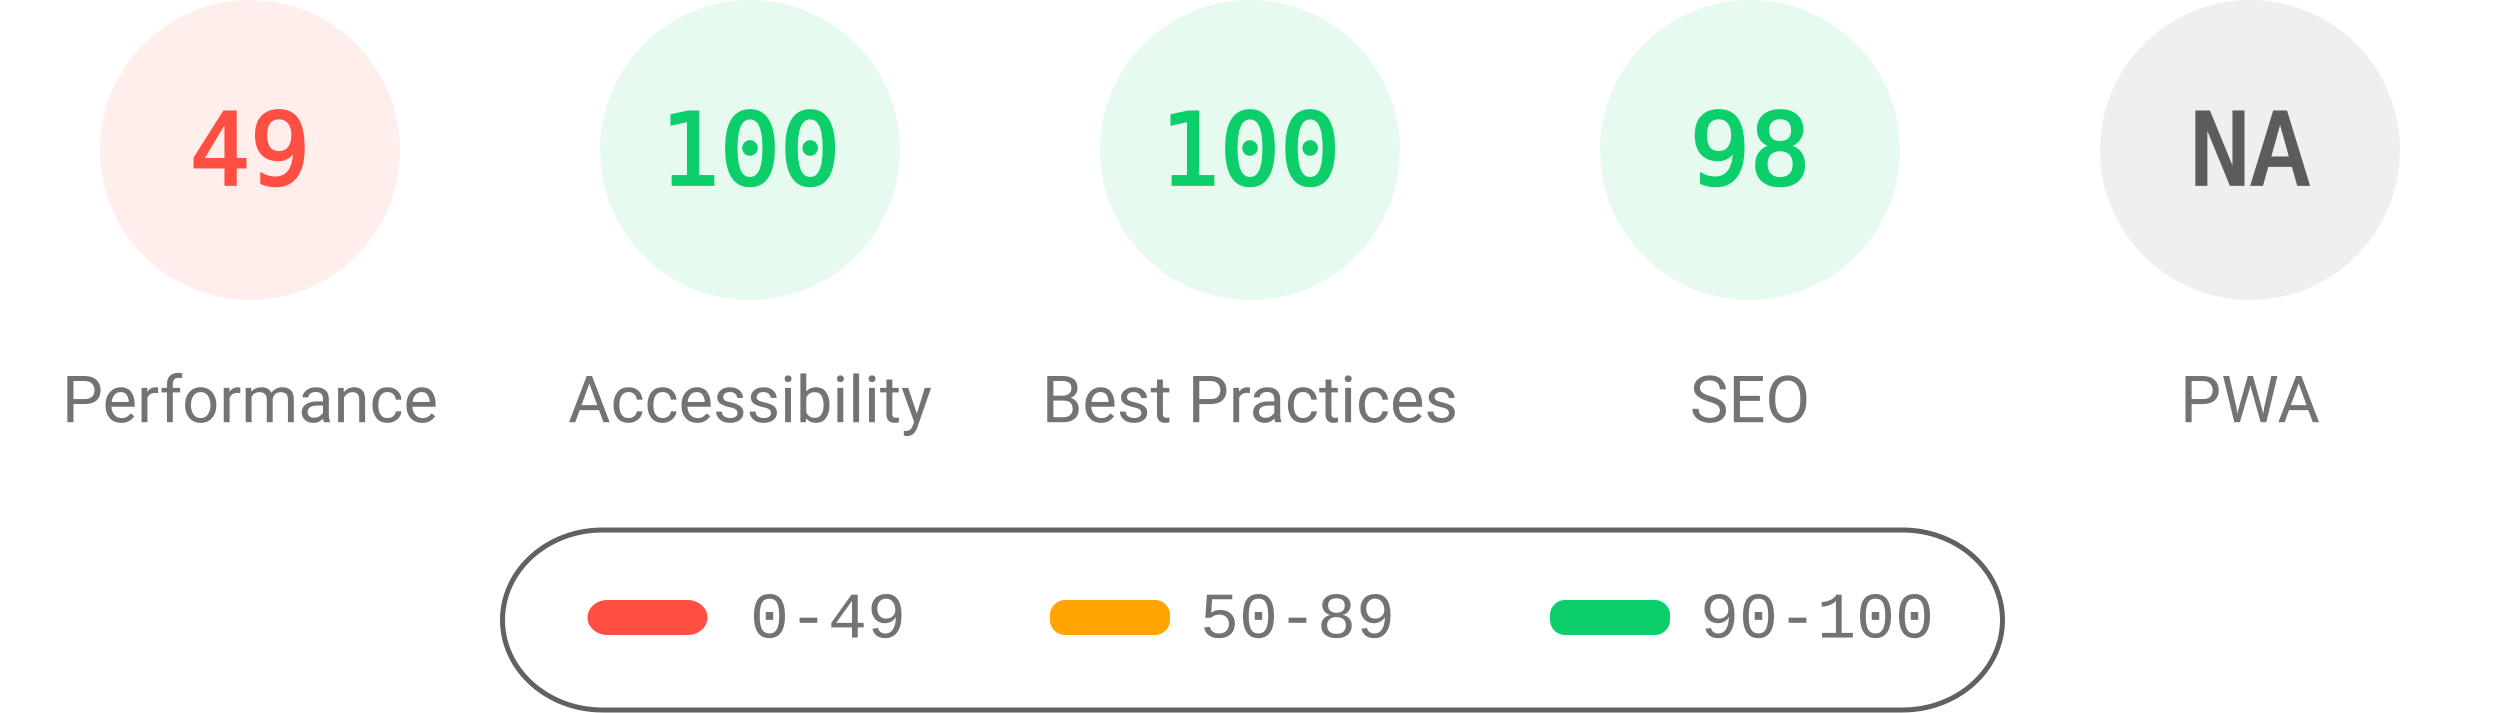
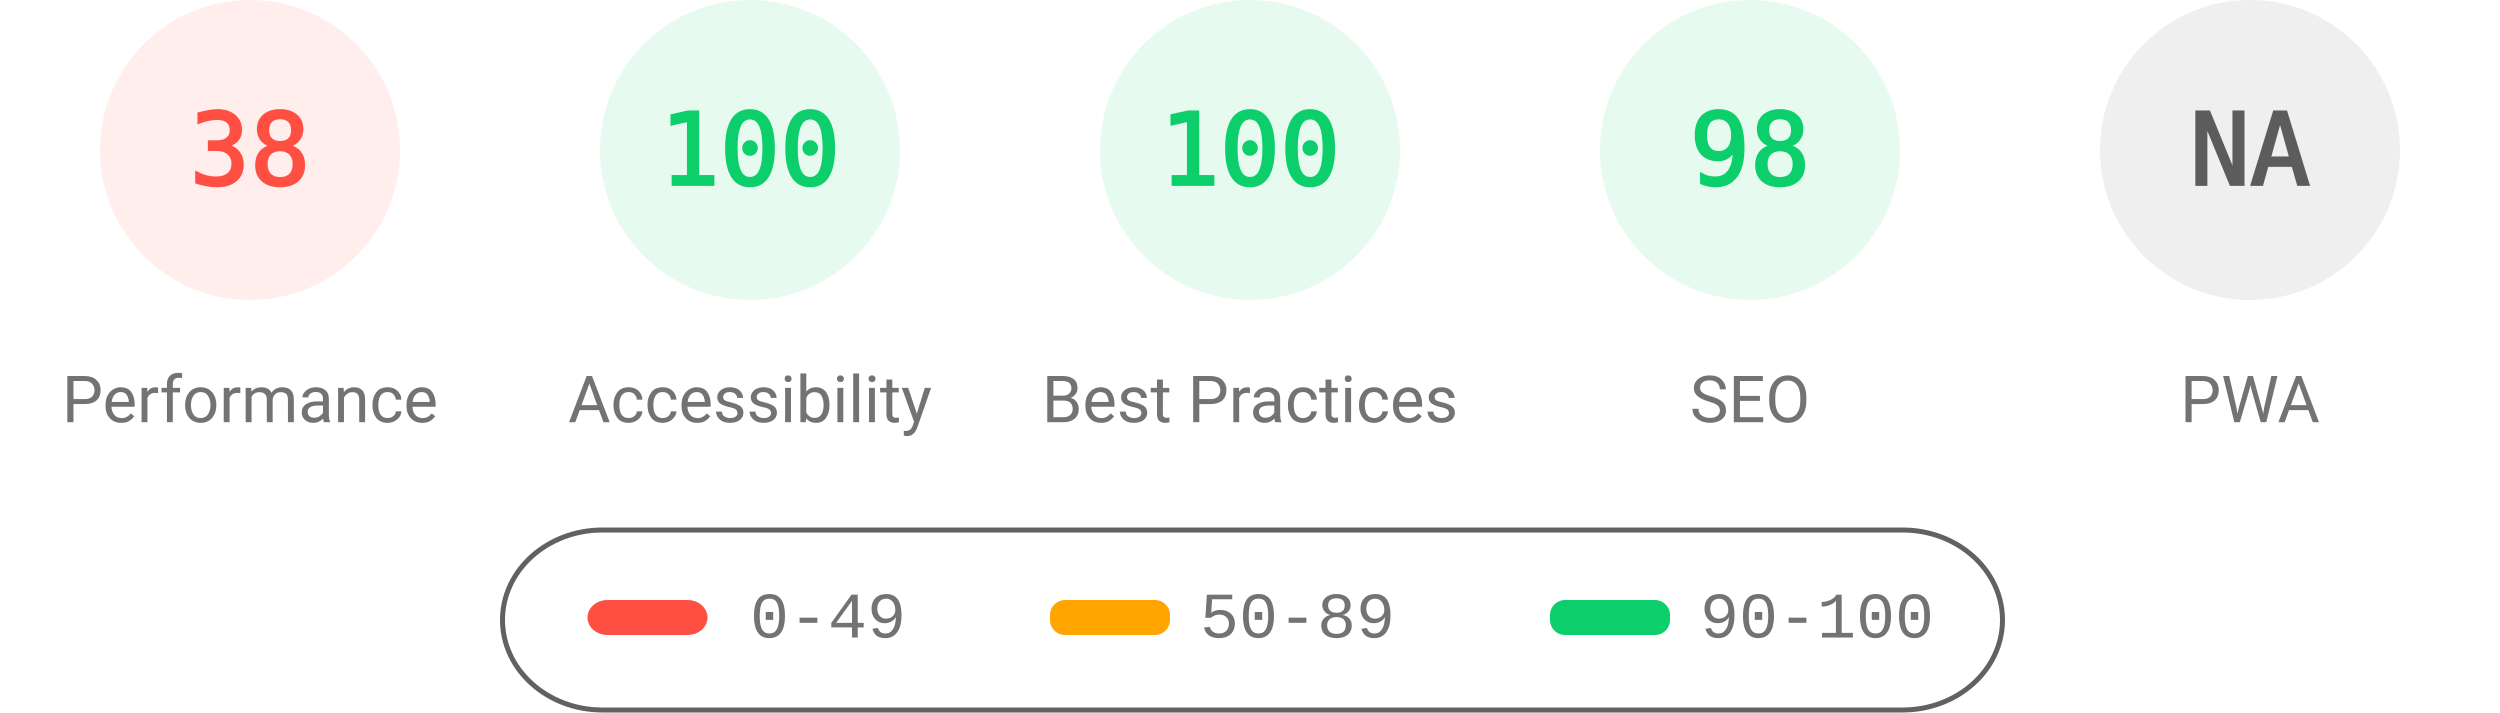
<svg xmlns="http://www.w3.org/2000/svg" fill="none" width="1000" height="285">
  <style>.gauge-base{opacity:.1}.gauge-arc{fill:none;animation-delay:250ms;stroke-linecap:round;transform:rotate(-90deg);transform-origin:100px 60px;animation:load-gauge 1s ease forwards}.guage-text{font-size:40px;font-family:monospace;text-align:center}.guage-red{color:#ff4e42;fill:#ff4e42;stroke:#ff4e42}.guage-orange{color:#ffa400;fill:#ffa400;stroke:#ffa400}.guage-green{color:#0cce6b;fill:#0cce6b;stroke:#0cce6b}.guage-undefined{color:#5c5c5c;fill:#5c5c5c;stroke:#5c5c5c}.guage-title{color:#737373;fill:#737373;stroke:none;font-size:26px;line-height:26px;font-family:Roboto,Halvetica,Arial,sans-serif}@keyframes load-gauge{from{stroke-dasharray:0 352.858}}</style>
  <svg class="guage-div guage-perf guage-red" viewBox="0 0 200 200" width="200" height="200">
    <circle class="gauge-base" r="56" cx="100" cy="60" stroke-width="8" />
-     <circle class="gauge-arc guage-arc-1" r="56" cx="100" cy="60" stroke-width="8" style="stroke-dasharray:172.41,351.858" />
-     <text class="guage-text" x="100" y="60" alignment-baseline="central" dominant-baseline="central" text-anchor="middle">49</text>
+     <circle class="gauge-arc guage-arc-1" r="56" cx="100" cy="60" stroke-width="8" style="stroke-dasharray:133.706,351.858" />
+     <text class="guage-text" x="100" y="60" alignment-baseline="central" dominant-baseline="central" text-anchor="middle">38</text>
    <text class="guage-title" x="100" y="160" alignment-baseline="central" dominant-baseline="central" text-anchor="middle">Performance</text>
  </svg>
  <svg class="guage-div guage-acc guage-green" viewBox="0 0 200 200" width="200" height="200" x="200">
    <circle class="gauge-base" r="56" cx="100" cy="60" stroke-width="8" />
    <circle class="gauge-arc guage-arc-2" r="56" cx="100" cy="60" stroke-width="8" style="stroke-dasharray:351.858,351.858" />
    <text class="guage-text" x="100" y="60" alignment-baseline="central" dominant-baseline="central" text-anchor="middle">100</text>
    <text class="guage-title" x="100" y="160" alignment-baseline="central" dominant-baseline="central" text-anchor="middle">Accessibility</text>
  </svg>
  <svg class="guage-div guage-best guage-green" viewBox="0 0 200 200" width="200" height="200" x="400">
    <circle class="gauge-base" r="56" cx="100" cy="60" stroke-width="8" />
    <circle class="gauge-arc guage-arc-3" r="56" cx="100" cy="60" stroke-width="8" style="stroke-dasharray:351.858,351.858" />
    <text class="guage-text" x="100" y="60" alignment-baseline="central" dominant-baseline="central" text-anchor="middle">100</text>
    <text class="guage-title" x="100" y="160" alignment-baseline="central" dominant-baseline="central" text-anchor="middle">Best Practices</text>
  </svg>
  <svg class="guage-div guage-seo guage-green" viewBox="0 0 200 200" width="200" height="200" x="600">
    <circle class="gauge-base" r="56" cx="100" cy="60" stroke-width="8" />
    <circle class="gauge-arc guage-arc-4" r="56" cx="100" cy="60" stroke-width="8" style="stroke-dasharray:344.821,351.858" />
    <text class="guage-text" x="100" y="60" alignment-baseline="central" dominant-baseline="central" text-anchor="middle">98</text>
    <text class="guage-title" x="100" y="160" alignment-baseline="central" dominant-baseline="central" text-anchor="middle">SEO</text>
  </svg>
  <svg class="guage-div guage-pwa guage-undefined" viewBox="0 0 200 200" width="200" height="200" x="800">
    <circle class="gauge-base" r="56" cx="100" cy="60" stroke-width="8" />
    <circle class="gauge-arc guage-arc-4" r="56" cx="100" cy="60" stroke-width="8" style="stroke-dasharray:351.858,351.858" />
    <text class="guage-text" x="100" y="60" alignment-baseline="central" dominant-baseline="central" text-anchor="middle">NA</text>
    <text class="guage-title" x="100" y="160" alignment-baseline="central" dominant-baseline="central" text-anchor="middle">PWA</text>
  </svg>
  <svg width="604" height="76" x="200" y="210">
    <path fill="none" id="canvas_background" d="M-1-1h604v80H-1z" />
    <rect fill-opacity="0" stroke="#616161" stroke-width="2" rx="40" id="svg_2" height="72" width="600" y="2" x="1" fill="#000" />
    <rect stroke="#000" rx="8" id="svg_3" height="14" width="48" y="30" x="35" stroke-opacity="null" stroke-width="0" fill="#ff4e42" />
    <rect stroke="#000" rx="6" id="svg_4" height="14" width="48" y="30" x="220" stroke-opacity="null" stroke-width="0" fill="#ffa400" />
    <rect stroke="#000" rx="6" id="svg_5" height="14" width="48" y="30" x="420" stroke-opacity="null" stroke-width="0" fill="#0cce6b" />
    <text xml:space="preserve" text-anchor="start" font-family="'Courier New', Courier, monospace" font-size="26" id="svg_6" y="45" x="100" stroke-opacity="null" stroke-width="0" stroke="#000" fill="#737373">0-49</text>
    <text xml:space="preserve" text-anchor="start" font-family="'Courier New', Courier, monospace" font-size="26" id="svg_7" y="45" x="280" stroke-opacity="null" stroke-width="0" stroke="#000" fill="#737373">50-89</text>
    <text xml:space="preserve" text-anchor="start" font-family="'Courier New', Courier, monospace" font-size="26" id="svg_8" y="45" x="480" stroke-opacity="null" stroke-width="0" stroke="#000" fill="#737373">90-100</text>
  </svg>
</svg>
